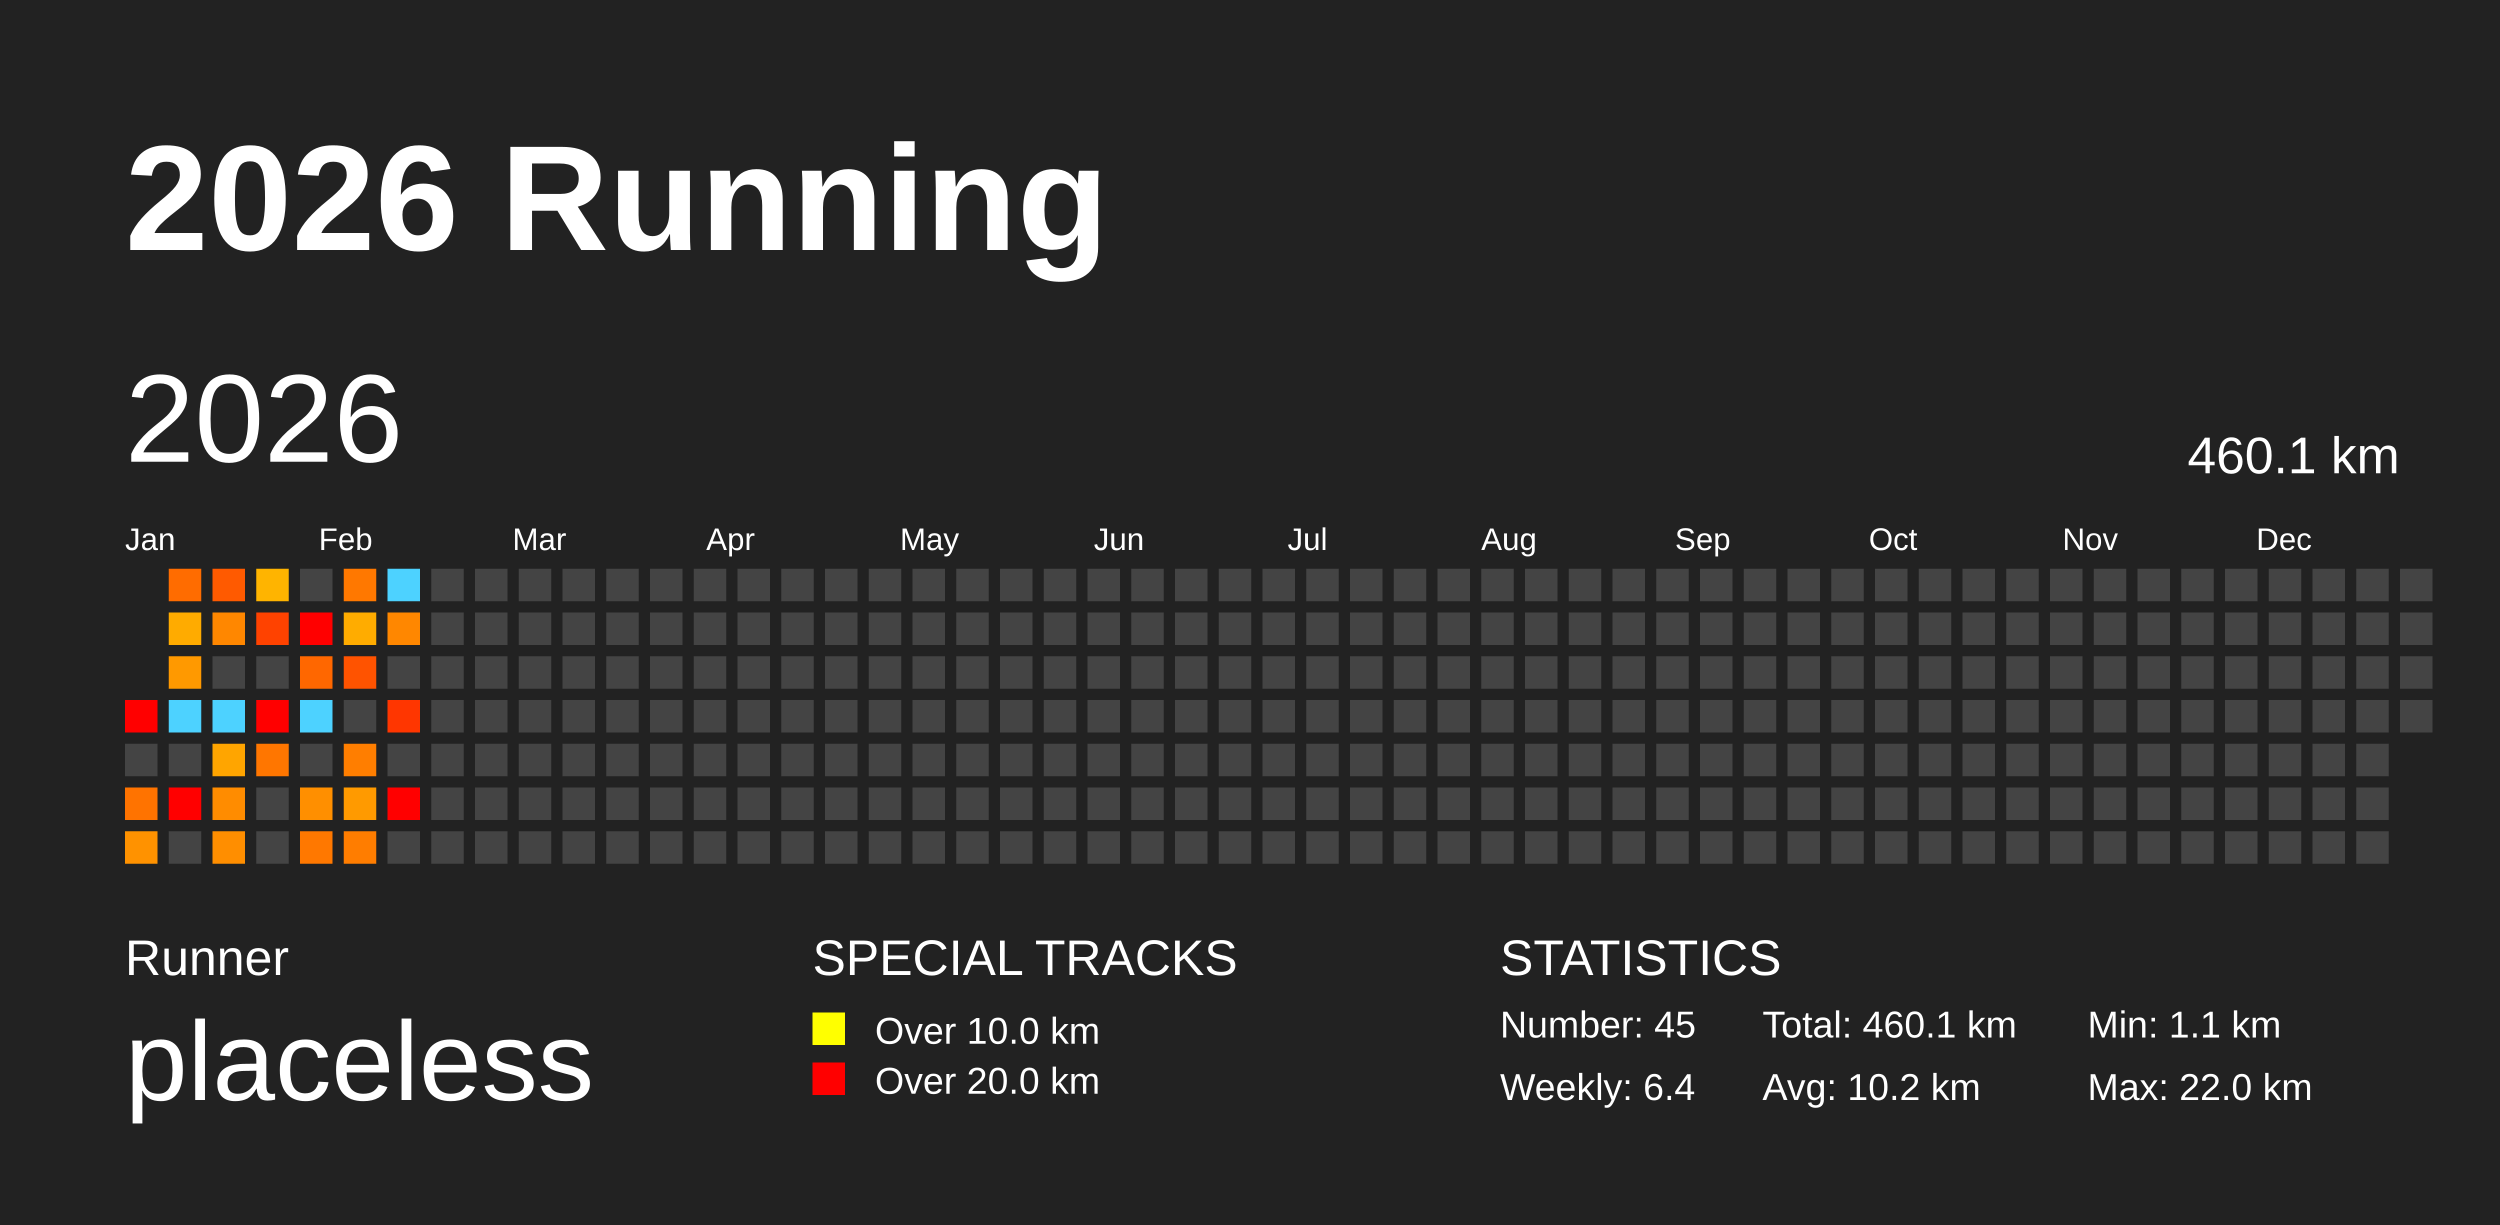
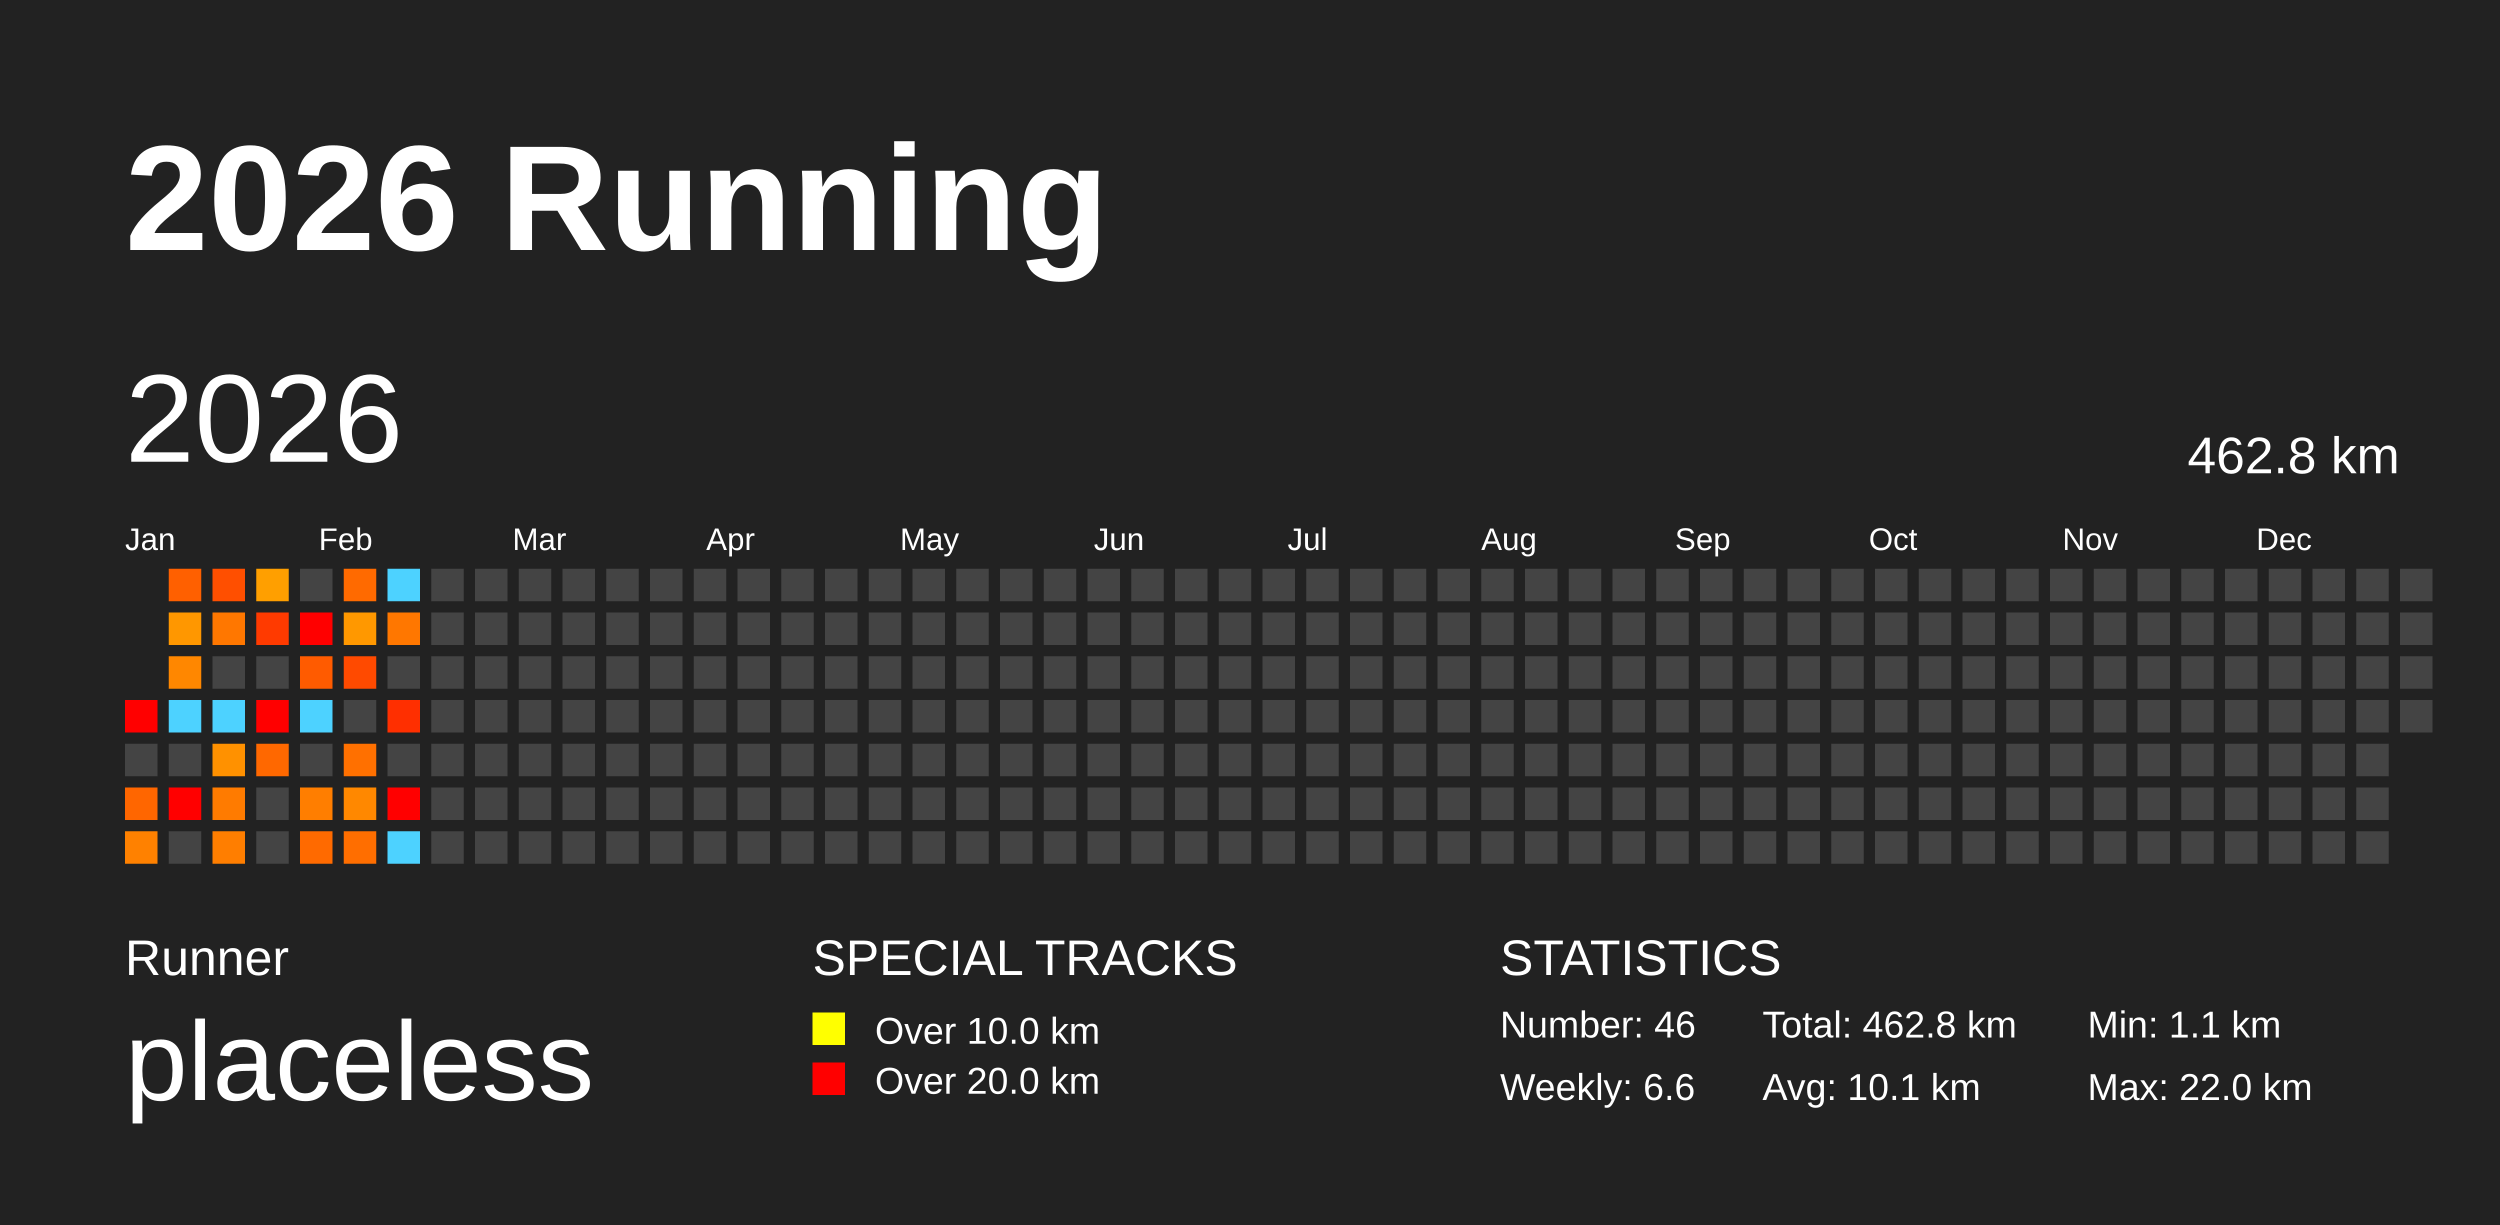
<svg xmlns="http://www.w3.org/2000/svg" baseProfile="full" height="98mm" version="1.1" viewBox="0,0,200,98" width="200mm">
  <defs />
  <rect fill="#222222" height="98" width="200" x="0" y="0" />
  <text fill="#FFFFFF" style="font-size:12px; font-family:Arial; font-weight:bold;" x="10" y="20">2026 Running</text>
  <text fill="#FFFFFF" style="font-size:4px; font-family:Arial" x="10" y="78">Runner</text>
  <text fill="#FFFFFF" style="font-size:9px; font-family:Arial" x="10" y="88">placeless</text>
  <text fill="#FFFFFF" style="font-size:4px; font-family:Arial" x="65" y="78">SPECIAL TRACKS</text>
  <rect fill="yellow" height="2.6" width="2.6" x="65" y="81" />
  <text fill="#FFFFFF" style="font-size:3px; font-family:Arial" x="70" y="83.5">Over 10.0 km</text>
  <rect fill="red" height="2.6" width="2.6" x="65" y="85" />
  <text fill="#FFFFFF" style="font-size:3px; font-family:Arial" x="70" y="87.5">Over 20.0 km</text>
  <text fill="#FFFFFF" style="font-size:4px; font-family:Arial" x="120" y="78">STATISTICS</text>
-   <text fill="#FFFFFF" style="font-size:3px; font-family:Arial" x="120" y="83">Number: 45</text>
-   <text fill="#FFFFFF" style="font-size:3px; font-family:Arial" x="120" y="88">Weekly: 6.4</text>
-   <text fill="#FFFFFF" style="font-size:3px; font-family:Arial" x="141" y="83">Total: 460.1 km</text>
-   <text fill="#FFFFFF" style="font-size:3px; font-family:Arial" x="141" y="88">Avg: 10.2 km</text>
+   <text fill="#FFFFFF" style="font-size:3px; font-family:Arial" x="120" y="83">Number: 46</text>
+   <text fill="#FFFFFF" style="font-size:3px; font-family:Arial" x="120" y="88">Weekly: 6.6</text>
+   <text fill="#FFFFFF" style="font-size:3px; font-family:Arial" x="141" y="83">Total: 462.8 km</text>
+   <text fill="#FFFFFF" style="font-size:3px; font-family:Arial" x="141" y="88">Avg: 10.1 km</text>
  <text fill="#FFFFFF" style="font-size:3px; font-family:Arial" x="167" y="83">Min: 1.1 km</text>
  <text fill="#FFFFFF" style="font-size:3px; font-family:Arial" x="167" y="88">Max: 22.0 km</text>
  <text dominant-baseline="hanging" fill="#FFFFFF" style="font-size:10.0px; font-family:Arial;" x="10" y="30">2026</text>
-   <text dominant-baseline="hanging" fill="#FFFFFF" style="font-size:4.125px; font-family:Arial;" x="175" y="35">460.1 km</text>
+   <text dominant-baseline="hanging" fill="#FFFFFF" style="font-size:4.125px; font-family:Arial;" x="175" y="35">462.8 km</text>
  <text fill="#FFFFFF" style="font-size:2.5px; font-family:Arial" x="10.0" y="44">Jan</text>
  <text fill="#FFFFFF" style="font-size:2.5px; font-family:Arial" x="25.5" y="44">Feb</text>
  <text fill="#FFFFFF" style="font-size:2.5px; font-family:Arial" x="41.0" y="44">Mar</text>
  <text fill="#FFFFFF" style="font-size:2.5px; font-family:Arial" x="56.5" y="44">Apr</text>
  <text fill="#FFFFFF" style="font-size:2.5px; font-family:Arial" x="72.0" y="44">May</text>
  <text fill="#FFFFFF" style="font-size:2.5px; font-family:Arial" x="87.5" y="44">Jun</text>
  <text fill="#FFFFFF" style="font-size:2.5px; font-family:Arial" x="103.0" y="44">Jul</text>
  <text fill="#FFFFFF" style="font-size:2.5px; font-family:Arial" x="118.5" y="44">Aug</text>
  <text fill="#FFFFFF" style="font-size:2.5px; font-family:Arial" x="134.0" y="44">Sep</text>
  <text fill="#FFFFFF" style="font-size:2.5px; font-family:Arial" x="149.5" y="44">Oct</text>
  <text fill="#FFFFFF" style="font-size:2.5px; font-family:Arial" x="165.0" y="44">Nov</text>
  <text fill="#FFFFFF" style="font-size:2.5px; font-family:Arial" x="180.5" y="44">Dec</text>
  <rect fill="red" height="2.6" width="2.6" x="10.0" y="56.0" />
  <rect fill="#444444" height="2.6" width="2.6" x="10.0" y="59.5" />
-   <rect fill="#ff7300" height="2.6" width="2.6" x="10.0" y="63.0" />
-   <rect fill="#ff9200" height="2.6" width="2.6" x="10.0" y="66.5" />
-   <rect fill="#ff6c00" height="2.6" width="2.6" x="13.5" y="45.5" />
-   <rect fill="#ffab00" height="2.6" width="2.6" x="13.5" y="49.0" />
-   <rect fill="#ff9900" height="2.6" width="2.6" x="13.5" y="52.5" />
+   <rect fill="#ff6600" height="2.6" width="2.6" x="10.0" y="63.0" />
+   <rect fill="#ff8100" height="2.6" width="2.6" x="10.0" y="66.5" />
+   <rect fill="#ff6000" height="2.6" width="2.6" x="13.5" y="45.5" />
+   <rect fill="#ff9700" height="2.6" width="2.6" x="13.5" y="49.0" />
+   <rect fill="#ff8700" height="2.6" width="2.6" x="13.5" y="52.5" />
  <rect fill="#4dd2ff" height="2.6" width="2.6" x="13.5" y="56.0" />
  <rect fill="#444444" height="2.6" width="2.6" x="13.5" y="59.5" />
  <rect fill="red" height="2.6" width="2.6" x="13.5" y="63.0" />
  <rect fill="#444444" height="2.6" width="2.6" x="13.5" y="66.5" />
-   <rect fill="#ff5a00" height="2.6" width="2.6" x="17.0" y="45.5" />
-   <rect fill="#ff8700" height="2.6" width="2.6" x="17.0" y="49.0" />
+   <rect fill="#ff4f00" height="2.6" width="2.6" x="17.0" y="45.5" />
+   <rect fill="#ff7700" height="2.6" width="2.6" x="17.0" y="49.0" />
  <rect fill="#444444" height="2.6" width="2.6" x="17.0" y="52.5" />
  <rect fill="#4dd2ff" height="2.6" width="2.6" x="17.0" y="56.0" />
-   <rect fill="#ffa500" height="2.6" width="2.6" x="17.0" y="59.5" />
-   <rect fill="#ff8c00" height="2.6" width="2.6" x="17.0" y="63.0" />
-   <rect fill="#ff8e00" height="2.6" width="2.6" x="17.0" y="66.5" />
-   <rect fill="#ffb400" height="2.6" width="2.6" x="20.5" y="45.5" />
-   <rect fill="#ff4200" height="2.6" width="2.6" x="20.5" y="49.0" />
+   <rect fill="#ff9100" height="2.6" width="2.6" x="17.0" y="59.5" />
+   <rect fill="#ff7b00" height="2.6" width="2.6" x="17.0" y="63.0" />
+   <rect fill="#ff7e00" height="2.6" width="2.6" x="17.0" y="66.5" />
+   <rect fill="#ff9f00" height="2.6" width="2.6" x="20.5" y="45.5" />
+   <rect fill="#ff3a00" height="2.6" width="2.6" x="20.5" y="49.0" />
  <rect fill="#444444" height="2.6" width="2.6" x="20.5" y="52.5" />
  <rect fill="red" height="2.6" width="2.6" x="20.5" y="56.0" />
-   <rect fill="#ff7600" height="2.6" width="2.6" x="20.5" y="59.5" />
+   <rect fill="#ff6800" height="2.6" width="2.6" x="20.5" y="59.5" />
  <rect fill="#444444" height="2.6" width="2.6" x="20.5" y="63.0" />
  <rect fill="#444444" height="2.6" width="2.6" x="20.5" y="66.5" />
  <rect fill="#444444" height="2.6" width="2.6" x="24.0" y="45.5" />
  <rect fill="red" height="2.6" width="2.6" x="24.0" y="49.0" />
-   <rect fill="#ff6700" height="2.6" width="2.6" x="24.0" y="52.5" />
+   <rect fill="#ff5b00" height="2.6" width="2.6" x="24.0" y="52.5" />
  <rect fill="#4dd2ff" height="2.6" width="2.6" x="24.0" y="56.0" />
  <rect fill="#444444" height="2.6" width="2.6" x="24.0" y="59.5" />
-   <rect fill="#ff8f00" height="2.6" width="2.6" x="24.0" y="63.0" />
-   <rect fill="#ff7800" height="2.6" width="2.6" x="24.0" y="66.5" />
-   <rect fill="#ff7800" height="2.6" width="2.6" x="27.5" y="45.5" />
-   <rect fill="#ffac00" height="2.6" width="2.6" x="27.5" y="49.0" />
-   <rect fill="#ff5300" height="2.6" width="2.6" x="27.5" y="52.5" />
+   <rect fill="#ff7e00" height="2.6" width="2.6" x="24.0" y="63.0" />
+   <rect fill="#ff6a00" height="2.6" width="2.6" x="24.0" y="66.5" />
+   <rect fill="#ff6a00" height="2.6" width="2.6" x="27.5" y="45.5" />
+   <rect fill="#ff9800" height="2.6" width="2.6" x="27.5" y="49.0" />
+   <rect fill="#ff4a00" height="2.6" width="2.6" x="27.5" y="52.5" />
  <rect fill="#444444" height="2.6" width="2.6" x="27.5" y="56.0" />
-   <rect fill="#ff7e00" height="2.6" width="2.6" x="27.5" y="59.5" />
-   <rect fill="#ff9a00" height="2.6" width="2.6" x="27.5" y="63.0" />
-   <rect fill="#ff7d00" height="2.6" width="2.6" x="27.5" y="66.5" />
+   <rect fill="#ff7000" height="2.6" width="2.6" x="27.5" y="59.5" />
+   <rect fill="#ff8800" height="2.6" width="2.6" x="27.5" y="63.0" />
+   <rect fill="#ff6e00" height="2.6" width="2.6" x="27.5" y="66.5" />
  <rect fill="#4dd2ff" height="2.6" width="2.6" x="31.0" y="45.5" />
-   <rect fill="#ff8700" height="2.6" width="2.6" x="31.0" y="49.0" />
+   <rect fill="#ff7700" height="2.6" width="2.6" x="31.0" y="49.0" />
  <rect fill="#444444" height="2.6" width="2.6" x="31.0" y="52.5" />
-   <rect fill="#ff3600" height="2.6" width="2.6" x="31.0" y="56.0" />
+   <rect fill="#ff2f00" height="2.6" width="2.6" x="31.0" y="56.0" />
  <rect fill="#444444" height="2.6" width="2.6" x="31.0" y="59.5" />
  <rect fill="red" height="2.6" width="2.6" x="31.0" y="63.0" />
-   <rect fill="#444444" height="2.6" width="2.6" x="31.0" y="66.5" />
+   <rect fill="#4dd2ff" height="2.6" width="2.6" x="31.0" y="66.5" />
  <rect fill="#444444" height="2.6" width="2.6" x="34.5" y="45.5" />
  <rect fill="#444444" height="2.6" width="2.6" x="34.5" y="49.0" />
  <rect fill="#444444" height="2.6" width="2.6" x="34.5" y="52.5" />
  <rect fill="#444444" height="2.6" width="2.6" x="34.5" y="56.0" />
  <rect fill="#444444" height="2.6" width="2.6" x="34.5" y="59.5" />
  <rect fill="#444444" height="2.6" width="2.6" x="34.5" y="63.0" />
  <rect fill="#444444" height="2.6" width="2.6" x="34.5" y="66.5" />
  <rect fill="#444444" height="2.6" width="2.6" x="38.0" y="45.5" />
  <rect fill="#444444" height="2.6" width="2.6" x="38.0" y="49.0" />
  <rect fill="#444444" height="2.6" width="2.6" x="38.0" y="52.5" />
  <rect fill="#444444" height="2.6" width="2.6" x="38.0" y="56.0" />
  <rect fill="#444444" height="2.6" width="2.6" x="38.0" y="59.5" />
  <rect fill="#444444" height="2.6" width="2.6" x="38.0" y="63.0" />
  <rect fill="#444444" height="2.6" width="2.6" x="38.0" y="66.5" />
  <rect fill="#444444" height="2.6" width="2.6" x="41.5" y="45.5" />
  <rect fill="#444444" height="2.6" width="2.6" x="41.5" y="49.0" />
  <rect fill="#444444" height="2.6" width="2.6" x="41.5" y="52.5" />
  <rect fill="#444444" height="2.6" width="2.6" x="41.5" y="56.0" />
  <rect fill="#444444" height="2.6" width="2.6" x="41.5" y="59.5" />
  <rect fill="#444444" height="2.6" width="2.6" x="41.5" y="63.0" />
  <rect fill="#444444" height="2.6" width="2.6" x="41.5" y="66.5" />
  <rect fill="#444444" height="2.6" width="2.6" x="45.0" y="45.5" />
  <rect fill="#444444" height="2.6" width="2.6" x="45.0" y="49.0" />
  <rect fill="#444444" height="2.6" width="2.6" x="45.0" y="52.5" />
  <rect fill="#444444" height="2.6" width="2.6" x="45.0" y="56.0" />
  <rect fill="#444444" height="2.6" width="2.6" x="45.0" y="59.5" />
  <rect fill="#444444" height="2.6" width="2.6" x="45.0" y="63.0" />
  <rect fill="#444444" height="2.6" width="2.6" x="45.0" y="66.5" />
  <rect fill="#444444" height="2.6" width="2.6" x="48.5" y="45.5" />
  <rect fill="#444444" height="2.6" width="2.6" x="48.5" y="49.0" />
  <rect fill="#444444" height="2.6" width="2.6" x="48.5" y="52.5" />
  <rect fill="#444444" height="2.6" width="2.6" x="48.5" y="56.0" />
  <rect fill="#444444" height="2.6" width="2.6" x="48.5" y="59.5" />
  <rect fill="#444444" height="2.6" width="2.6" x="48.5" y="63.0" />
  <rect fill="#444444" height="2.6" width="2.6" x="48.5" y="66.5" />
  <rect fill="#444444" height="2.6" width="2.6" x="52.0" y="45.5" />
  <rect fill="#444444" height="2.6" width="2.6" x="52.0" y="49.0" />
  <rect fill="#444444" height="2.6" width="2.6" x="52.0" y="52.5" />
  <rect fill="#444444" height="2.6" width="2.6" x="52.0" y="56.0" />
  <rect fill="#444444" height="2.6" width="2.6" x="52.0" y="59.5" />
  <rect fill="#444444" height="2.6" width="2.6" x="52.0" y="63.0" />
  <rect fill="#444444" height="2.6" width="2.6" x="52.0" y="66.5" />
  <rect fill="#444444" height="2.6" width="2.6" x="55.5" y="45.5" />
  <rect fill="#444444" height="2.6" width="2.6" x="55.5" y="49.0" />
  <rect fill="#444444" height="2.6" width="2.6" x="55.5" y="52.5" />
  <rect fill="#444444" height="2.6" width="2.6" x="55.5" y="56.0" />
  <rect fill="#444444" height="2.6" width="2.6" x="55.5" y="59.5" />
  <rect fill="#444444" height="2.6" width="2.6" x="55.5" y="63.0" />
  <rect fill="#444444" height="2.6" width="2.6" x="55.5" y="66.5" />
  <rect fill="#444444" height="2.6" width="2.6" x="59.0" y="45.5" />
  <rect fill="#444444" height="2.6" width="2.6" x="59.0" y="49.0" />
  <rect fill="#444444" height="2.6" width="2.6" x="59.0" y="52.5" />
  <rect fill="#444444" height="2.6" width="2.6" x="59.0" y="56.0" />
  <rect fill="#444444" height="2.6" width="2.6" x="59.0" y="59.5" />
  <rect fill="#444444" height="2.6" width="2.6" x="59.0" y="63.0" />
  <rect fill="#444444" height="2.6" width="2.6" x="59.0" y="66.5" />
  <rect fill="#444444" height="2.6" width="2.6" x="62.5" y="45.5" />
  <rect fill="#444444" height="2.6" width="2.6" x="62.5" y="49.0" />
  <rect fill="#444444" height="2.6" width="2.6" x="62.5" y="52.5" />
  <rect fill="#444444" height="2.6" width="2.6" x="62.5" y="56.0" />
  <rect fill="#444444" height="2.6" width="2.6" x="62.5" y="59.5" />
  <rect fill="#444444" height="2.6" width="2.6" x="62.5" y="63.0" />
  <rect fill="#444444" height="2.6" width="2.6" x="62.5" y="66.5" />
  <rect fill="#444444" height="2.6" width="2.6" x="66.0" y="45.5" />
  <rect fill="#444444" height="2.6" width="2.6" x="66.0" y="49.0" />
  <rect fill="#444444" height="2.6" width="2.6" x="66.0" y="52.5" />
  <rect fill="#444444" height="2.6" width="2.6" x="66.0" y="56.0" />
  <rect fill="#444444" height="2.6" width="2.6" x="66.0" y="59.5" />
  <rect fill="#444444" height="2.6" width="2.6" x="66.0" y="63.0" />
  <rect fill="#444444" height="2.6" width="2.6" x="66.0" y="66.5" />
  <rect fill="#444444" height="2.6" width="2.6" x="69.5" y="45.5" />
  <rect fill="#444444" height="2.6" width="2.6" x="69.5" y="49.0" />
  <rect fill="#444444" height="2.6" width="2.6" x="69.5" y="52.5" />
  <rect fill="#444444" height="2.6" width="2.6" x="69.5" y="56.0" />
  <rect fill="#444444" height="2.6" width="2.6" x="69.5" y="59.5" />
  <rect fill="#444444" height="2.6" width="2.6" x="69.5" y="63.0" />
  <rect fill="#444444" height="2.6" width="2.6" x="69.5" y="66.5" />
  <rect fill="#444444" height="2.6" width="2.6" x="73.0" y="45.5" />
  <rect fill="#444444" height="2.6" width="2.6" x="73.0" y="49.0" />
  <rect fill="#444444" height="2.6" width="2.6" x="73.0" y="52.5" />
  <rect fill="#444444" height="2.6" width="2.6" x="73.0" y="56.0" />
  <rect fill="#444444" height="2.6" width="2.6" x="73.0" y="59.5" />
  <rect fill="#444444" height="2.6" width="2.6" x="73.0" y="63.0" />
  <rect fill="#444444" height="2.6" width="2.6" x="73.0" y="66.5" />
  <rect fill="#444444" height="2.6" width="2.6" x="76.5" y="45.5" />
  <rect fill="#444444" height="2.6" width="2.6" x="76.5" y="49.0" />
  <rect fill="#444444" height="2.6" width="2.6" x="76.5" y="52.5" />
  <rect fill="#444444" height="2.6" width="2.6" x="76.5" y="56.0" />
  <rect fill="#444444" height="2.6" width="2.6" x="76.5" y="59.5" />
  <rect fill="#444444" height="2.6" width="2.6" x="76.5" y="63.0" />
  <rect fill="#444444" height="2.6" width="2.6" x="76.5" y="66.5" />
  <rect fill="#444444" height="2.6" width="2.6" x="80.0" y="45.5" />
  <rect fill="#444444" height="2.6" width="2.6" x="80.0" y="49.0" />
  <rect fill="#444444" height="2.6" width="2.6" x="80.0" y="52.5" />
  <rect fill="#444444" height="2.6" width="2.6" x="80.0" y="56.0" />
  <rect fill="#444444" height="2.6" width="2.6" x="80.0" y="59.5" />
  <rect fill="#444444" height="2.6" width="2.6" x="80.0" y="63.0" />
  <rect fill="#444444" height="2.6" width="2.6" x="80.0" y="66.5" />
  <rect fill="#444444" height="2.6" width="2.6" x="83.5" y="45.5" />
  <rect fill="#444444" height="2.6" width="2.6" x="83.5" y="49.0" />
  <rect fill="#444444" height="2.6" width="2.6" x="83.5" y="52.5" />
  <rect fill="#444444" height="2.6" width="2.6" x="83.5" y="56.0" />
  <rect fill="#444444" height="2.6" width="2.6" x="83.5" y="59.5" />
  <rect fill="#444444" height="2.6" width="2.6" x="83.5" y="63.0" />
  <rect fill="#444444" height="2.6" width="2.6" x="83.5" y="66.5" />
  <rect fill="#444444" height="2.6" width="2.6" x="87.0" y="45.5" />
  <rect fill="#444444" height="2.6" width="2.6" x="87.0" y="49.0" />
  <rect fill="#444444" height="2.6" width="2.6" x="87.0" y="52.5" />
  <rect fill="#444444" height="2.6" width="2.6" x="87.0" y="56.0" />
  <rect fill="#444444" height="2.6" width="2.6" x="87.0" y="59.5" />
  <rect fill="#444444" height="2.6" width="2.6" x="87.0" y="63.0" />
  <rect fill="#444444" height="2.6" width="2.6" x="87.0" y="66.5" />
  <rect fill="#444444" height="2.6" width="2.6" x="90.5" y="45.5" />
  <rect fill="#444444" height="2.6" width="2.6" x="90.5" y="49.0" />
  <rect fill="#444444" height="2.6" width="2.6" x="90.5" y="52.5" />
  <rect fill="#444444" height="2.6" width="2.6" x="90.5" y="56.0" />
  <rect fill="#444444" height="2.6" width="2.6" x="90.5" y="59.5" />
  <rect fill="#444444" height="2.6" width="2.6" x="90.5" y="63.0" />
  <rect fill="#444444" height="2.6" width="2.6" x="90.5" y="66.5" />
  <rect fill="#444444" height="2.6" width="2.6" x="94.0" y="45.5" />
  <rect fill="#444444" height="2.6" width="2.6" x="94.0" y="49.0" />
  <rect fill="#444444" height="2.6" width="2.6" x="94.0" y="52.5" />
  <rect fill="#444444" height="2.6" width="2.6" x="94.0" y="56.0" />
  <rect fill="#444444" height="2.6" width="2.6" x="94.0" y="59.5" />
  <rect fill="#444444" height="2.6" width="2.6" x="94.0" y="63.0" />
  <rect fill="#444444" height="2.6" width="2.6" x="94.0" y="66.5" />
  <rect fill="#444444" height="2.6" width="2.6" x="97.5" y="45.5" />
  <rect fill="#444444" height="2.6" width="2.6" x="97.5" y="49.0" />
  <rect fill="#444444" height="2.6" width="2.6" x="97.5" y="52.5" />
  <rect fill="#444444" height="2.6" width="2.6" x="97.5" y="56.0" />
  <rect fill="#444444" height="2.6" width="2.6" x="97.5" y="59.5" />
  <rect fill="#444444" height="2.6" width="2.6" x="97.5" y="63.0" />
  <rect fill="#444444" height="2.6" width="2.6" x="97.5" y="66.5" />
  <rect fill="#444444" height="2.6" width="2.6" x="101.0" y="45.5" />
  <rect fill="#444444" height="2.6" width="2.6" x="101.0" y="49.0" />
  <rect fill="#444444" height="2.6" width="2.6" x="101.0" y="52.5" />
  <rect fill="#444444" height="2.6" width="2.6" x="101.0" y="56.0" />
  <rect fill="#444444" height="2.6" width="2.6" x="101.0" y="59.5" />
  <rect fill="#444444" height="2.6" width="2.6" x="101.0" y="63.0" />
  <rect fill="#444444" height="2.6" width="2.6" x="101.0" y="66.5" />
  <rect fill="#444444" height="2.6" width="2.6" x="104.5" y="45.5" />
  <rect fill="#444444" height="2.6" width="2.6" x="104.5" y="49.0" />
  <rect fill="#444444" height="2.6" width="2.6" x="104.5" y="52.5" />
  <rect fill="#444444" height="2.6" width="2.6" x="104.5" y="56.0" />
  <rect fill="#444444" height="2.6" width="2.6" x="104.5" y="59.5" />
  <rect fill="#444444" height="2.6" width="2.6" x="104.5" y="63.0" />
  <rect fill="#444444" height="2.6" width="2.6" x="104.5" y="66.5" />
  <rect fill="#444444" height="2.6" width="2.6" x="108.0" y="45.5" />
  <rect fill="#444444" height="2.6" width="2.6" x="108.0" y="49.0" />
  <rect fill="#444444" height="2.6" width="2.6" x="108.0" y="52.5" />
  <rect fill="#444444" height="2.6" width="2.6" x="108.0" y="56.0" />
  <rect fill="#444444" height="2.6" width="2.6" x="108.0" y="59.5" />
  <rect fill="#444444" height="2.6" width="2.6" x="108.0" y="63.0" />
  <rect fill="#444444" height="2.6" width="2.6" x="108.0" y="66.5" />
  <rect fill="#444444" height="2.6" width="2.6" x="111.5" y="45.5" />
  <rect fill="#444444" height="2.6" width="2.6" x="111.5" y="49.0" />
  <rect fill="#444444" height="2.6" width="2.6" x="111.5" y="52.5" />
  <rect fill="#444444" height="2.6" width="2.6" x="111.5" y="56.0" />
  <rect fill="#444444" height="2.6" width="2.6" x="111.5" y="59.5" />
  <rect fill="#444444" height="2.6" width="2.6" x="111.5" y="63.0" />
  <rect fill="#444444" height="2.6" width="2.6" x="111.5" y="66.5" />
  <rect fill="#444444" height="2.6" width="2.6" x="115.0" y="45.5" />
  <rect fill="#444444" height="2.6" width="2.6" x="115.0" y="49.0" />
  <rect fill="#444444" height="2.6" width="2.6" x="115.0" y="52.5" />
  <rect fill="#444444" height="2.6" width="2.6" x="115.0" y="56.0" />
  <rect fill="#444444" height="2.6" width="2.6" x="115.0" y="59.5" />
  <rect fill="#444444" height="2.6" width="2.6" x="115.0" y="63.0" />
  <rect fill="#444444" height="2.6" width="2.6" x="115.0" y="66.5" />
  <rect fill="#444444" height="2.6" width="2.6" x="118.5" y="45.5" />
  <rect fill="#444444" height="2.6" width="2.6" x="118.5" y="49.0" />
  <rect fill="#444444" height="2.6" width="2.6" x="118.5" y="52.5" />
  <rect fill="#444444" height="2.6" width="2.6" x="118.5" y="56.0" />
  <rect fill="#444444" height="2.6" width="2.6" x="118.5" y="59.5" />
  <rect fill="#444444" height="2.6" width="2.6" x="118.5" y="63.0" />
  <rect fill="#444444" height="2.6" width="2.6" x="118.5" y="66.5" />
  <rect fill="#444444" height="2.6" width="2.6" x="122.0" y="45.5" />
  <rect fill="#444444" height="2.6" width="2.6" x="122.0" y="49.0" />
  <rect fill="#444444" height="2.6" width="2.6" x="122.0" y="52.5" />
  <rect fill="#444444" height="2.6" width="2.6" x="122.0" y="56.0" />
  <rect fill="#444444" height="2.6" width="2.6" x="122.0" y="59.5" />
  <rect fill="#444444" height="2.6" width="2.6" x="122.0" y="63.0" />
  <rect fill="#444444" height="2.6" width="2.6" x="122.0" y="66.5" />
  <rect fill="#444444" height="2.6" width="2.6" x="125.5" y="45.5" />
  <rect fill="#444444" height="2.6" width="2.6" x="125.5" y="49.0" />
  <rect fill="#444444" height="2.6" width="2.6" x="125.5" y="52.5" />
  <rect fill="#444444" height="2.6" width="2.6" x="125.5" y="56.0" />
  <rect fill="#444444" height="2.6" width="2.6" x="125.5" y="59.5" />
  <rect fill="#444444" height="2.6" width="2.6" x="125.5" y="63.0" />
  <rect fill="#444444" height="2.6" width="2.6" x="125.5" y="66.5" />
  <rect fill="#444444" height="2.6" width="2.6" x="129.0" y="45.5" />
  <rect fill="#444444" height="2.6" width="2.6" x="129.0" y="49.0" />
  <rect fill="#444444" height="2.6" width="2.6" x="129.0" y="52.5" />
  <rect fill="#444444" height="2.6" width="2.6" x="129.0" y="56.0" />
  <rect fill="#444444" height="2.6" width="2.6" x="129.0" y="59.5" />
  <rect fill="#444444" height="2.6" width="2.6" x="129.0" y="63.0" />
  <rect fill="#444444" height="2.6" width="2.6" x="129.0" y="66.5" />
  <rect fill="#444444" height="2.6" width="2.6" x="132.5" y="45.5" />
  <rect fill="#444444" height="2.6" width="2.6" x="132.5" y="49.0" />
  <rect fill="#444444" height="2.6" width="2.6" x="132.5" y="52.5" />
  <rect fill="#444444" height="2.6" width="2.6" x="132.5" y="56.0" />
  <rect fill="#444444" height="2.6" width="2.6" x="132.5" y="59.5" />
  <rect fill="#444444" height="2.6" width="2.6" x="132.5" y="63.0" />
  <rect fill="#444444" height="2.6" width="2.6" x="132.5" y="66.5" />
  <rect fill="#444444" height="2.6" width="2.6" x="136.0" y="45.5" />
  <rect fill="#444444" height="2.6" width="2.6" x="136.0" y="49.0" />
  <rect fill="#444444" height="2.6" width="2.6" x="136.0" y="52.5" />
  <rect fill="#444444" height="2.6" width="2.6" x="136.0" y="56.0" />
  <rect fill="#444444" height="2.6" width="2.6" x="136.0" y="59.5" />
  <rect fill="#444444" height="2.6" width="2.6" x="136.0" y="63.0" />
  <rect fill="#444444" height="2.6" width="2.6" x="136.0" y="66.5" />
  <rect fill="#444444" height="2.6" width="2.6" x="139.5" y="45.5" />
  <rect fill="#444444" height="2.6" width="2.6" x="139.5" y="49.0" />
  <rect fill="#444444" height="2.6" width="2.6" x="139.5" y="52.5" />
  <rect fill="#444444" height="2.6" width="2.6" x="139.5" y="56.0" />
  <rect fill="#444444" height="2.6" width="2.6" x="139.5" y="59.5" />
  <rect fill="#444444" height="2.6" width="2.6" x="139.5" y="63.0" />
  <rect fill="#444444" height="2.6" width="2.6" x="139.5" y="66.5" />
  <rect fill="#444444" height="2.6" width="2.6" x="143.0" y="45.5" />
  <rect fill="#444444" height="2.6" width="2.6" x="143.0" y="49.0" />
  <rect fill="#444444" height="2.6" width="2.6" x="143.0" y="52.5" />
  <rect fill="#444444" height="2.6" width="2.6" x="143.0" y="56.0" />
  <rect fill="#444444" height="2.6" width="2.6" x="143.0" y="59.5" />
  <rect fill="#444444" height="2.6" width="2.6" x="143.0" y="63.0" />
  <rect fill="#444444" height="2.6" width="2.6" x="143.0" y="66.5" />
  <rect fill="#444444" height="2.6" width="2.6" x="146.5" y="45.5" />
  <rect fill="#444444" height="2.6" width="2.6" x="146.5" y="49.0" />
  <rect fill="#444444" height="2.6" width="2.6" x="146.5" y="52.5" />
  <rect fill="#444444" height="2.6" width="2.6" x="146.5" y="56.0" />
  <rect fill="#444444" height="2.6" width="2.6" x="146.5" y="59.5" />
  <rect fill="#444444" height="2.6" width="2.6" x="146.5" y="63.0" />
  <rect fill="#444444" height="2.6" width="2.6" x="146.5" y="66.5" />
  <rect fill="#444444" height="2.6" width="2.6" x="150.0" y="45.5" />
  <rect fill="#444444" height="2.6" width="2.6" x="150.0" y="49.0" />
  <rect fill="#444444" height="2.6" width="2.6" x="150.0" y="52.5" />
  <rect fill="#444444" height="2.6" width="2.6" x="150.0" y="56.0" />
  <rect fill="#444444" height="2.6" width="2.6" x="150.0" y="59.5" />
  <rect fill="#444444" height="2.6" width="2.6" x="150.0" y="63.0" />
  <rect fill="#444444" height="2.6" width="2.6" x="150.0" y="66.5" />
  <rect fill="#444444" height="2.6" width="2.6" x="153.5" y="45.5" />
  <rect fill="#444444" height="2.6" width="2.6" x="153.5" y="49.0" />
  <rect fill="#444444" height="2.6" width="2.6" x="153.5" y="52.5" />
  <rect fill="#444444" height="2.6" width="2.6" x="153.5" y="56.0" />
  <rect fill="#444444" height="2.6" width="2.6" x="153.5" y="59.5" />
  <rect fill="#444444" height="2.6" width="2.6" x="153.5" y="63.0" />
  <rect fill="#444444" height="2.6" width="2.6" x="153.5" y="66.5" />
  <rect fill="#444444" height="2.6" width="2.6" x="157.0" y="45.5" />
  <rect fill="#444444" height="2.6" width="2.6" x="157.0" y="49.0" />
  <rect fill="#444444" height="2.6" width="2.6" x="157.0" y="52.5" />
  <rect fill="#444444" height="2.6" width="2.6" x="157.0" y="56.0" />
  <rect fill="#444444" height="2.6" width="2.6" x="157.0" y="59.5" />
  <rect fill="#444444" height="2.6" width="2.6" x="157.0" y="63.0" />
  <rect fill="#444444" height="2.6" width="2.6" x="157.0" y="66.5" />
  <rect fill="#444444" height="2.6" width="2.6" x="160.5" y="45.5" />
  <rect fill="#444444" height="2.6" width="2.6" x="160.5" y="49.0" />
  <rect fill="#444444" height="2.6" width="2.6" x="160.5" y="52.5" />
  <rect fill="#444444" height="2.6" width="2.6" x="160.5" y="56.0" />
  <rect fill="#444444" height="2.6" width="2.6" x="160.5" y="59.5" />
  <rect fill="#444444" height="2.6" width="2.6" x="160.5" y="63.0" />
  <rect fill="#444444" height="2.6" width="2.6" x="160.5" y="66.5" />
  <rect fill="#444444" height="2.6" width="2.6" x="164.0" y="45.5" />
  <rect fill="#444444" height="2.6" width="2.6" x="164.0" y="49.0" />
  <rect fill="#444444" height="2.6" width="2.6" x="164.0" y="52.5" />
  <rect fill="#444444" height="2.6" width="2.6" x="164.0" y="56.0" />
  <rect fill="#444444" height="2.6" width="2.6" x="164.0" y="59.5" />
  <rect fill="#444444" height="2.6" width="2.6" x="164.0" y="63.0" />
  <rect fill="#444444" height="2.6" width="2.6" x="164.0" y="66.5" />
  <rect fill="#444444" height="2.6" width="2.6" x="167.5" y="45.5" />
  <rect fill="#444444" height="2.6" width="2.6" x="167.5" y="49.0" />
  <rect fill="#444444" height="2.6" width="2.6" x="167.5" y="52.5" />
  <rect fill="#444444" height="2.6" width="2.6" x="167.5" y="56.0" />
  <rect fill="#444444" height="2.6" width="2.6" x="167.5" y="59.5" />
  <rect fill="#444444" height="2.6" width="2.6" x="167.5" y="63.0" />
  <rect fill="#444444" height="2.6" width="2.6" x="167.5" y="66.5" />
  <rect fill="#444444" height="2.6" width="2.6" x="171.0" y="45.5" />
  <rect fill="#444444" height="2.6" width="2.6" x="171.0" y="49.0" />
  <rect fill="#444444" height="2.6" width="2.6" x="171.0" y="52.5" />
  <rect fill="#444444" height="2.6" width="2.6" x="171.0" y="56.0" />
  <rect fill="#444444" height="2.6" width="2.6" x="171.0" y="59.5" />
  <rect fill="#444444" height="2.6" width="2.6" x="171.0" y="63.0" />
  <rect fill="#444444" height="2.6" width="2.6" x="171.0" y="66.5" />
  <rect fill="#444444" height="2.6" width="2.6" x="174.5" y="45.5" />
  <rect fill="#444444" height="2.6" width="2.6" x="174.5" y="49.0" />
  <rect fill="#444444" height="2.6" width="2.6" x="174.5" y="52.5" />
  <rect fill="#444444" height="2.6" width="2.6" x="174.5" y="56.0" />
  <rect fill="#444444" height="2.6" width="2.6" x="174.5" y="59.5" />
  <rect fill="#444444" height="2.6" width="2.6" x="174.5" y="63.0" />
  <rect fill="#444444" height="2.6" width="2.6" x="174.5" y="66.5" />
  <rect fill="#444444" height="2.6" width="2.6" x="178.0" y="45.5" />
  <rect fill="#444444" height="2.6" width="2.6" x="178.0" y="49.0" />
  <rect fill="#444444" height="2.6" width="2.6" x="178.0" y="52.5" />
  <rect fill="#444444" height="2.6" width="2.6" x="178.0" y="56.0" />
  <rect fill="#444444" height="2.6" width="2.6" x="178.0" y="59.5" />
  <rect fill="#444444" height="2.6" width="2.6" x="178.0" y="63.0" />
  <rect fill="#444444" height="2.6" width="2.6" x="178.0" y="66.5" />
  <rect fill="#444444" height="2.6" width="2.6" x="181.5" y="45.5" />
  <rect fill="#444444" height="2.6" width="2.6" x="181.5" y="49.0" />
  <rect fill="#444444" height="2.6" width="2.6" x="181.5" y="52.5" />
  <rect fill="#444444" height="2.6" width="2.6" x="181.5" y="56.0" />
  <rect fill="#444444" height="2.6" width="2.6" x="181.5" y="59.5" />
  <rect fill="#444444" height="2.6" width="2.6" x="181.5" y="63.0" />
  <rect fill="#444444" height="2.6" width="2.6" x="181.5" y="66.5" />
  <rect fill="#444444" height="2.6" width="2.6" x="185.0" y="45.5" />
  <rect fill="#444444" height="2.6" width="2.6" x="185.0" y="49.0" />
  <rect fill="#444444" height="2.6" width="2.6" x="185.0" y="52.5" />
  <rect fill="#444444" height="2.6" width="2.6" x="185.0" y="56.0" />
  <rect fill="#444444" height="2.6" width="2.6" x="185.0" y="59.5" />
  <rect fill="#444444" height="2.6" width="2.6" x="185.0" y="63.0" />
  <rect fill="#444444" height="2.6" width="2.6" x="185.0" y="66.5" />
  <rect fill="#444444" height="2.6" width="2.6" x="188.5" y="45.5" />
  <rect fill="#444444" height="2.6" width="2.6" x="188.5" y="49.0" />
  <rect fill="#444444" height="2.6" width="2.6" x="188.5" y="52.5" />
  <rect fill="#444444" height="2.6" width="2.6" x="188.5" y="56.0" />
  <rect fill="#444444" height="2.6" width="2.6" x="188.5" y="59.5" />
  <rect fill="#444444" height="2.6" width="2.6" x="188.5" y="63.0" />
  <rect fill="#444444" height="2.6" width="2.6" x="188.5" y="66.5" />
  <rect fill="#444444" height="2.6" width="2.6" x="192.0" y="45.5" />
  <rect fill="#444444" height="2.6" width="2.6" x="192.0" y="49.0" />
  <rect fill="#444444" height="2.6" width="2.6" x="192.0" y="52.5" />
  <rect fill="#444444" height="2.6" width="2.6" x="192.0" y="56.0" />
</svg>
